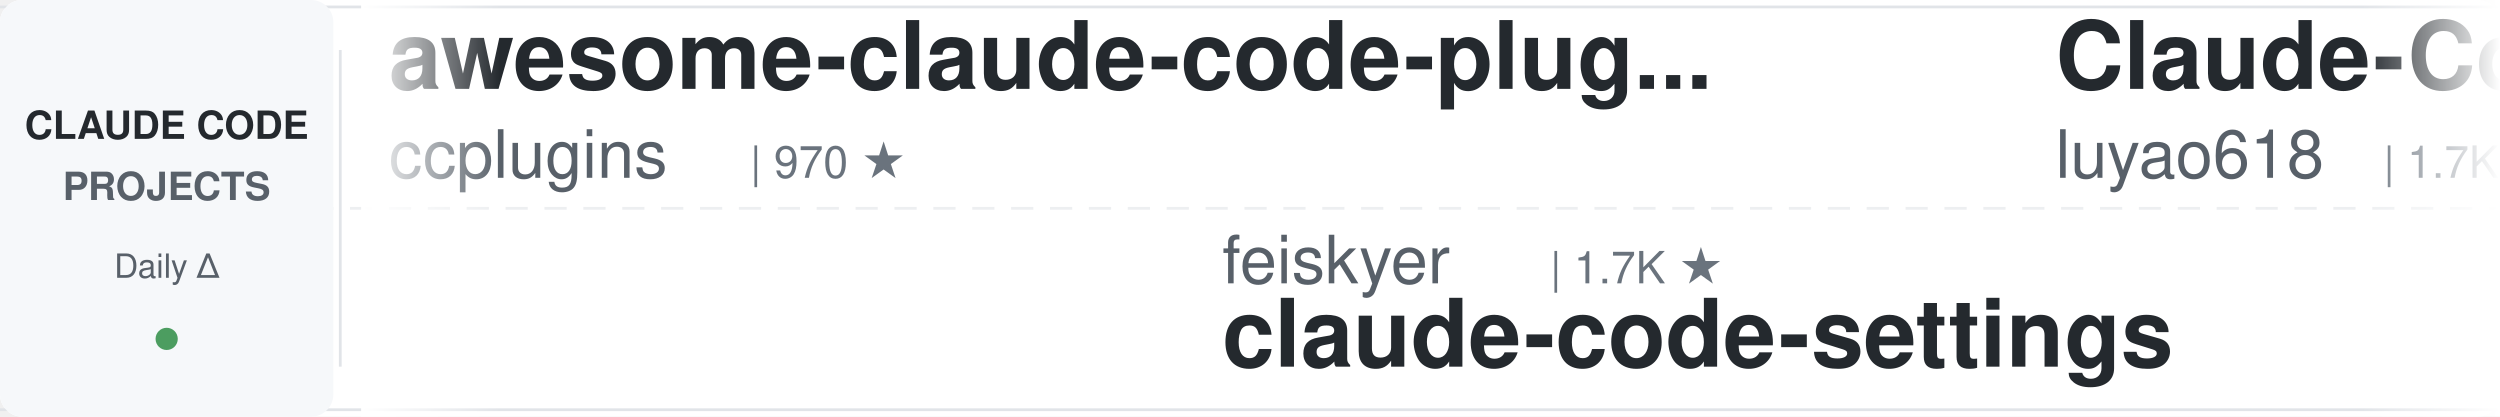
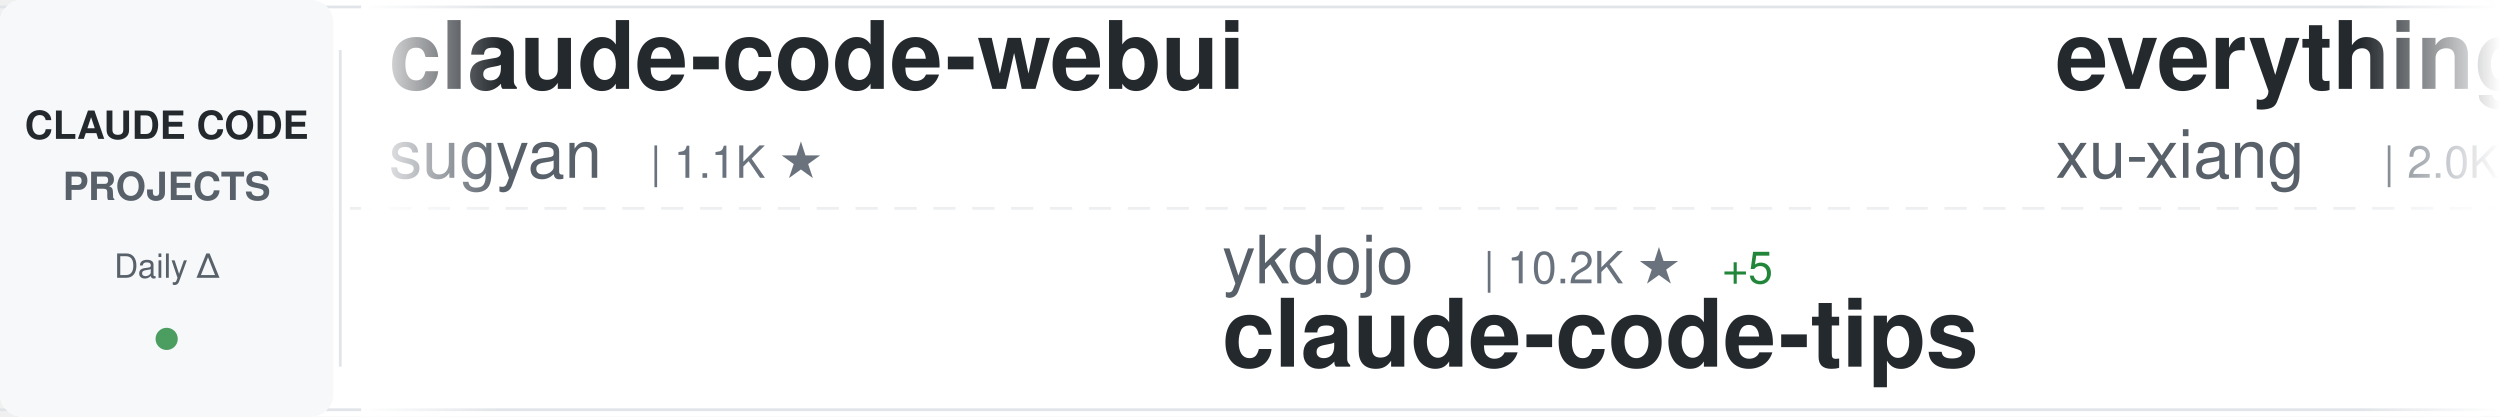
<svg xmlns="http://www.w3.org/2000/svg" width="900" height="150">
  <defs>
    <linearGradient id="awesomeLeftFade" x1="0%" y1="0%" x2="100%" y2="0%">
      <stop offset="0%" style="stop-color:#ffffff;stop-opacity:1" />
      <stop offset="100%" style="stop-color:#ffffff;stop-opacity:0" />
    </linearGradient>
    <linearGradient id="awesomeRightFade" x1="0%" y1="0%" x2="100%" y2="0%">
      <stop offset="0%" style="stop-color:#ffffff;stop-opacity:0" />
      <stop offset="100%" style="stop-color:#ffffff;stop-opacity:1" />
    </linearGradient>
  </defs>
  <rect width="900" height="150" fill="#ffffff" rx="8" />
  <rect x="0" y="2" width="900" height="1" fill="#e1e4e8" />
  <rect x="0" y="147" width="900" height="1" fill="#e1e4e8" />
  <line x1="0" y1="75" x2="900" y2="75" stroke="#e1e4e8" stroke-width="1" stroke-dasharray="8 6" opacity="0.6" />
  <rect x="0" y="0" width="120" height="150" fill="#f6f8fa" rx="8" />
  <text x="60" y="50" font-family="-apple-system, BlinkMacSystemFont, 'Segoe UI', Helvetica, Arial, sans-serif" font-size="14" font-weight="600" fill="#24292e" text-anchor="middle">CLAUDE CODE</text>
  <text x="60" y="72" font-family="-apple-system, BlinkMacSystemFont, 'Segoe UI', Helvetica, Arial, sans-serif" font-size="14" font-weight="600" fill="#586069" text-anchor="middle">PROJECTS</text>
  <text x="60" y="100" font-family="-apple-system, BlinkMacSystemFont, 'Segoe UI', Helvetica, Arial, sans-serif" font-size="12" font-weight="500" fill="#586069" text-anchor="middle">Daily Δ</text>
  <circle cx="60" cy="122" r="4" fill="#22863a" opacity="0.8" />
  <rect x="122" y="18" width="1" height="114" fill="#e1e4e8" />
  <clipPath id="awesomeTickerClip">
    <rect x="130" y="0" width="770" height="150" />
  </clipPath>
  <g clip-path="url(#awesomeTickerClip)">
    <g id="awesomeTickerItems">
      <animateTransform attributeName="transform" attributeType="XML" type="translate" from="0 0" to="-3000 0" dur="54s" repeatCount="indefinite" />
      <g transform="translate(0, 0)">
-         <text x="140" y="32" font-family="-apple-system, BlinkMacSystemFont, 'Segoe UI', Helvetica, Arial, sans-serif" font-size="34" font-weight="600" fill="#24292e">awesome-claude-code-plug...</text>
-         <text x="140" y="64" font-family="-apple-system, BlinkMacSystemFont, 'Segoe UI', Helvetica, Arial, sans-serif" font-size="24" font-weight="400" fill="#586069">ccplugins</text>
-         <text x="270" y="64" font-family="-apple-system, BlinkMacSystemFont, 'Segoe UI', Helvetica, Arial, sans-serif" font-size="16" font-weight="500" fill="#6a737d">| 970 ★</text>
+         <text x="140" y="32" font-family="-apple-system, BlinkMacSystemFont, 'Segoe UI', Helvetica, Arial, sans-serif" font-size="34" font-weight="600" fill="#24292e">claude-code-webui</text>
+         <text x="140" y="64" font-family="-apple-system, BlinkMacSystemFont, 'Segoe UI', Helvetica, Arial, sans-serif" font-size="24" font-weight="400" fill="#586069">sugyan</text>
+         <text x="234" y="64" font-family="-apple-system, BlinkMacSystemFont, 'Segoe UI', Helvetica, Arial, sans-serif" font-size="16" font-weight="500" fill="#6a737d">| 1.1K ★</text>
      </g>
      <g transform="translate(300, 0)">
-         <text x="140" y="102" font-family="-apple-system, BlinkMacSystemFont, 'Segoe UI', Helvetica, Arial, sans-serif" font-size="24" font-weight="400" fill="#586069">feiskyer</text>
-         <text x="258" y="102" font-family="-apple-system, BlinkMacSystemFont, 'Segoe UI', Helvetica, Arial, sans-serif" font-size="16" font-weight="500" fill="#6a737d">| 1.7K ★</text>
-         <text x="140" y="132" font-family="-apple-system, BlinkMacSystemFont, 'Segoe UI', Helvetica, Arial, sans-serif" font-size="34" font-weight="600" fill="#24292e">claude-code-settings</text>
+         <text x="140" y="102" font-family="-apple-system, BlinkMacSystemFont, 'Segoe UI', Helvetica, Arial, sans-serif" font-size="24" font-weight="400" fill="#586069">ykdojo</text>
+         <text x="234" y="102" font-family="-apple-system, BlinkMacSystemFont, 'Segoe UI', Helvetica, Arial, sans-serif" font-size="16" font-weight="500" fill="#6a737d">| 10.2K ★</text>
+         <text x="320" y="102" font-family="-apple-system, BlinkMacSystemFont, 'Segoe UI', Helvetica, Arial, sans-serif" font-size="16" font-weight="500" fill="#22863a"> +5</text>
+         <text x="140" y="132" font-family="-apple-system, BlinkMacSystemFont, 'Segoe UI', Helvetica, Arial, sans-serif" font-size="34" font-weight="600" fill="#24292e">claude-code-tips</text>
      </g>
      <g transform="translate(600, 0)">
-         <text x="140" y="32" font-family="-apple-system, BlinkMacSystemFont, 'Segoe UI', Helvetica, Arial, sans-serif" font-size="34" font-weight="600" fill="#24292e">Claude-Code-Source-Study</text>
-         <text x="140" y="64" font-family="-apple-system, BlinkMacSystemFont, 'Segoe UI', Helvetica, Arial, sans-serif" font-size="24" font-weight="400" fill="#586069">luyao618</text>
-         <text x="258" y="64" font-family="-apple-system, BlinkMacSystemFont, 'Segoe UI', Helvetica, Arial, sans-serif" font-size="16" font-weight="500" fill="#6a737d">| 1.7K ★</text>
+         <text x="140" y="32" font-family="-apple-system, BlinkMacSystemFont, 'Segoe UI', Helvetica, Arial, sans-serif" font-size="34" font-weight="600" fill="#24292e">everything-claude-code-z...</text>
+         <text x="140" y="64" font-family="-apple-system, BlinkMacSystemFont, 'Segoe UI', Helvetica, Arial, sans-serif" font-size="24" font-weight="400" fill="#586069">xu-xiang</text>
+         <text x="258" y="64" font-family="-apple-system, BlinkMacSystemFont, 'Segoe UI', Helvetica, Arial, sans-serif" font-size="16" font-weight="500" fill="#6a737d">| 2.0K ★</text>
        <text x="335" y="64" font-family="-apple-system, BlinkMacSystemFont, 'Segoe UI', Helvetica, Arial, sans-serif" font-size="16" font-weight="500" fill="#22863a"> +1</text>
      </g>
      <g transform="translate(900, 0)">
-         <text x="140" y="102" font-family="-apple-system, BlinkMacSystemFont, 'Segoe UI', Helvetica, Arial, sans-serif" font-size="24" font-weight="400" fill="#586069">https-deeplearning-ai</text>
-         <text x="414" y="102" font-family="-apple-system, BlinkMacSystemFont, 'Segoe UI', Helvetica, Arial, sans-serif" font-size="16" font-weight="500" fill="#6a737d">| 555 ★</text>
-         <text x="140" y="132" font-family="-apple-system, BlinkMacSystemFont, 'Segoe UI', Helvetica, Arial, sans-serif" font-size="34" font-weight="600" fill="#24292e">sc-claude-code-files</text>
+         <text x="140" y="102" font-family="-apple-system, BlinkMacSystemFont, 'Segoe UI', Helvetica, Arial, sans-serif" font-size="24" font-weight="400" fill="#586069">OrcaWhisper</text>
+         <text x="294" y="102" font-family="-apple-system, BlinkMacSystemFont, 'Segoe UI', Helvetica, Arial, sans-serif" font-size="16" font-weight="500" fill="#6a737d">| 103 ★</text>
+         <text x="140" y="132" font-family="-apple-system, BlinkMacSystemFont, 'Segoe UI', Helvetica, Arial, sans-serif" font-size="34" font-weight="600" fill="#24292e">Claude-Code</text>
      </g>
      <g transform="translate(1200, 0)">
-         <text x="140" y="32" font-family="-apple-system, BlinkMacSystemFont, 'Segoe UI', Helvetica, Arial, sans-serif" font-size="34" font-weight="600" fill="#24292e">claude-code-router</text>
-         <text x="140" y="64" font-family="-apple-system, BlinkMacSystemFont, 'Segoe UI', Helvetica, Arial, sans-serif" font-size="24" font-weight="400" fill="#586069">musistudio</text>
-         <text x="282" y="64" font-family="-apple-system, BlinkMacSystemFont, 'Segoe UI', Helvetica, Arial, sans-serif" font-size="16" font-weight="500" fill="#6a737d">| 37.6K ★</text>
-         <text x="368" y="64" font-family="-apple-system, BlinkMacSystemFont, 'Segoe UI', Helvetica, Arial, sans-serif" font-size="16" font-weight="500" fill="#22863a"> +6</text>
+         <text x="140" y="32" font-family="-apple-system, BlinkMacSystemFont, 'Segoe UI', Helvetica, Arial, sans-serif" font-size="34" font-weight="600" fill="#24292e">awesome-claude-code-tool...</text>
+         <text x="140" y="64" font-family="-apple-system, BlinkMacSystemFont, 'Segoe UI', Helvetica, Arial, sans-serif" font-size="24" font-weight="400" fill="#586069">rohitg00</text>
+         <text x="258" y="64" font-family="-apple-system, BlinkMacSystemFont, 'Segoe UI', Helvetica, Arial, sans-serif" font-size="16" font-weight="500" fill="#6a737d">| 2.7K ★</text>
+         <text x="335" y="64" font-family="-apple-system, BlinkMacSystemFont, 'Segoe UI', Helvetica, Arial, sans-serif" font-size="16" font-weight="500" fill="#22863a"> +1</text>
      </g>
      <g transform="translate(1500, 0)">
-         <text x="140" y="102" font-family="-apple-system, BlinkMacSystemFont, 'Segoe UI', Helvetica, Arial, sans-serif" font-size="24" font-weight="400" fill="#586069">lorryjovens-hub</text>
-         <text x="342" y="102" font-family="-apple-system, BlinkMacSystemFont, 'Segoe UI', Helvetica, Arial, sans-serif" font-size="16" font-weight="500" fill="#6a737d">| 1.7K ★</text>
-         <text x="419" y="102" font-family="-apple-system, BlinkMacSystemFont, 'Segoe UI', Helvetica, Arial, sans-serif" font-size="16" font-weight="500" fill="#cb2431"> -1</text>
-         <text x="140" y="132" font-family="-apple-system, BlinkMacSystemFont, 'Segoe UI', Helvetica, Arial, sans-serif" font-size="34" font-weight="600" fill="#24292e">claude-code-rust</text>
+         <text x="140" y="102" font-family="-apple-system, BlinkMacSystemFont, 'Segoe UI', Helvetica, Arial, sans-serif" font-size="24" font-weight="400" fill="#586069">jqueryscript</text>
+         <text x="306" y="102" font-family="-apple-system, BlinkMacSystemFont, 'Segoe UI', Helvetica, Arial, sans-serif" font-size="16" font-weight="500" fill="#6a737d">| 530 ★</text>
+         <text x="374" y="102" font-family="-apple-system, BlinkMacSystemFont, 'Segoe UI', Helvetica, Arial, sans-serif" font-size="16" font-weight="500" fill="#22863a"> +1</text>
+         <text x="140" y="132" font-family="-apple-system, BlinkMacSystemFont, 'Segoe UI', Helvetica, Arial, sans-serif" font-size="34" font-weight="600" fill="#24292e">awesome-claude-code</text>
      </g>
      <g transform="translate(1800, 0)">
-         <text x="140" y="32" font-family="-apple-system, BlinkMacSystemFont, 'Segoe UI', Helvetica, Arial, sans-serif" font-size="34" font-weight="600" fill="#24292e">edmunds-claude-code</text>
-         <text x="140" y="64" font-family="-apple-system, BlinkMacSystemFont, 'Segoe UI', Helvetica, Arial, sans-serif" font-size="24" font-weight="400" fill="#586069">edmund-io</text>
-         <text x="270" y="64" font-family="-apple-system, BlinkMacSystemFont, 'Segoe UI', Helvetica, Arial, sans-serif" font-size="16" font-weight="500" fill="#6a737d">| 1.5K ★</text>
+         <text x="140" y="32" font-family="-apple-system, BlinkMacSystemFont, 'Segoe UI', Helvetica, Arial, sans-serif" font-size="34" font-weight="600" fill="#24292e">claude-code-source-code</text>
+         <text x="140" y="64" font-family="-apple-system, BlinkMacSystemFont, 'Segoe UI', Helvetica, Arial, sans-serif" font-size="24" font-weight="400" fill="#586069">777genius</text>
+         <text x="270" y="64" font-family="-apple-system, BlinkMacSystemFont, 'Segoe UI', Helvetica, Arial, sans-serif" font-size="16" font-weight="500" fill="#6a737d">| 935 ★</text>
      </g>
      <g transform="translate(2100, 0)">
-         <text x="140" y="102" font-family="-apple-system, BlinkMacSystemFont, 'Segoe UI', Helvetica, Arial, sans-serif" font-size="24" font-weight="400" fill="#586069">overwirehq</text>
-         <text x="282" y="102" font-family="-apple-system, BlinkMacSystemFont, 'Segoe UI', Helvetica, Arial, sans-serif" font-size="16" font-weight="500" fill="#6a737d">| 2.8K ★</text>
-         <text x="359" y="102" font-family="-apple-system, BlinkMacSystemFont, 'Segoe UI', Helvetica, Arial, sans-serif" font-size="16" font-weight="500" fill="#22863a"> +1</text>
-         <text x="140" y="132" font-family="-apple-system, BlinkMacSystemFont, 'Segoe UI', Helvetica, Arial, sans-serif" font-size="34" font-weight="600" fill="#24292e">claude-code-telegram</text>
+         <text x="140" y="102" font-family="-apple-system, BlinkMacSystemFont, 'Segoe UI', Helvetica, Arial, sans-serif" font-size="24" font-weight="400" fill="#586069">repowise-dev</text>
+         <text x="306" y="102" font-family="-apple-system, BlinkMacSystemFont, 'Segoe UI', Helvetica, Arial, sans-serif" font-size="16" font-weight="500" fill="#6a737d">| 1.2K ★</text>
+         <text x="383" y="102" font-family="-apple-system, BlinkMacSystemFont, 'Segoe UI', Helvetica, Arial, sans-serif" font-size="16" font-weight="500" fill="#22863a"> +1</text>
+         <text x="140" y="132" font-family="-apple-system, BlinkMacSystemFont, 'Segoe UI', Helvetica, Arial, sans-serif" font-size="34" font-weight="600" fill="#24292e">claude-code-prompts</text>
      </g>
      <g transform="translate(2400, 0)">
-         <text x="140" y="32" font-family="-apple-system, BlinkMacSystemFont, 'Segoe UI', Helvetica, Arial, sans-serif" font-size="34" font-weight="600" fill="#24292e">claude-code-infrastructu...</text>
-         <text x="140" y="64" font-family="-apple-system, BlinkMacSystemFont, 'Segoe UI', Helvetica, Arial, sans-serif" font-size="24" font-weight="400" fill="#586069">diet103</text>
-         <text x="246" y="64" font-family="-apple-system, BlinkMacSystemFont, 'Segoe UI', Helvetica, Arial, sans-serif" font-size="16" font-weight="500" fill="#6a737d">| 10.0K ★</text>
-         <text x="332" y="64" font-family="-apple-system, BlinkMacSystemFont, 'Segoe UI', Helvetica, Arial, sans-serif" font-size="16" font-weight="500" fill="#cb2431"> -2</text>
+         <text x="140" y="32" font-family="-apple-system, BlinkMacSystemFont, 'Segoe UI', Helvetica, Arial, sans-serif" font-size="34" font-weight="600" fill="#24292e">claude-code-settings</text>
+         <text x="140" y="64" font-family="-apple-system, BlinkMacSystemFont, 'Segoe UI', Helvetica, Arial, sans-serif" font-size="24" font-weight="400" fill="#586069">feiskyer</text>
+         <text x="258" y="64" font-family="-apple-system, BlinkMacSystemFont, 'Segoe UI', Helvetica, Arial, sans-serif" font-size="16" font-weight="500" fill="#6a737d">| 1.7K ★</text>
      </g>
      <g transform="translate(2700, 0)">
-         <text x="140" y="102" font-family="-apple-system, BlinkMacSystemFont, 'Segoe UI', Helvetica, Arial, sans-serif" font-size="24" font-weight="400" fill="#586069">kodu-ai</text>
-         <text x="246" y="102" font-family="-apple-system, BlinkMacSystemFont, 'Segoe UI', Helvetica, Arial, sans-serif" font-size="16" font-weight="500" fill="#6a737d">| 5.2K ★</text>
-         <text x="323" y="102" font-family="-apple-system, BlinkMacSystemFont, 'Segoe UI', Helvetica, Arial, sans-serif" font-size="16" font-weight="500" fill="#22863a"> +1</text>
-         <text x="140" y="132" font-family="-apple-system, BlinkMacSystemFont, 'Segoe UI', Helvetica, Arial, sans-serif" font-size="34" font-weight="600" fill="#24292e">claude-coder</text>
+         <text x="140" y="102" font-family="-apple-system, BlinkMacSystemFont, 'Segoe UI', Helvetica, Arial, sans-serif" font-size="24" font-weight="400" fill="#586069">musistudio</text>
+         <text x="282" y="102" font-family="-apple-system, BlinkMacSystemFont, 'Segoe UI', Helvetica, Arial, sans-serif" font-size="16" font-weight="500" fill="#6a737d">| 37.6K ★</text>
+         <text x="368" y="102" font-family="-apple-system, BlinkMacSystemFont, 'Segoe UI', Helvetica, Arial, sans-serif" font-size="16" font-weight="500" fill="#22863a"> +6</text>
+         <text x="140" y="132" font-family="-apple-system, BlinkMacSystemFont, 'Segoe UI', Helvetica, Arial, sans-serif" font-size="34" font-weight="600" fill="#24292e">claude-code-router</text>
      </g>
      <g transform="translate(3000, 0)">
-         <text x="140" y="32" font-family="-apple-system, BlinkMacSystemFont, 'Segoe UI', Helvetica, Arial, sans-serif" font-size="34" font-weight="600" fill="#24292e">awesome-claude-code-plug...</text>
-         <text x="140" y="64" font-family="-apple-system, BlinkMacSystemFont, 'Segoe UI', Helvetica, Arial, sans-serif" font-size="24" font-weight="400" fill="#586069">ccplugins</text>
-         <text x="270" y="64" font-family="-apple-system, BlinkMacSystemFont, 'Segoe UI', Helvetica, Arial, sans-serif" font-size="16" font-weight="500" fill="#6a737d">| 970 ★</text>
+         <text x="140" y="32" font-family="-apple-system, BlinkMacSystemFont, 'Segoe UI', Helvetica, Arial, sans-serif" font-size="34" font-weight="600" fill="#24292e">claude-code-webui</text>
+         <text x="140" y="64" font-family="-apple-system, BlinkMacSystemFont, 'Segoe UI', Helvetica, Arial, sans-serif" font-size="24" font-weight="400" fill="#586069">sugyan</text>
+         <text x="234" y="64" font-family="-apple-system, BlinkMacSystemFont, 'Segoe UI', Helvetica, Arial, sans-serif" font-size="16" font-weight="500" fill="#6a737d">| 1.1K ★</text>
      </g>
      <g transform="translate(3300, 0)">
-         <text x="140" y="102" font-family="-apple-system, BlinkMacSystemFont, 'Segoe UI', Helvetica, Arial, sans-serif" font-size="24" font-weight="400" fill="#586069">feiskyer</text>
-         <text x="258" y="102" font-family="-apple-system, BlinkMacSystemFont, 'Segoe UI', Helvetica, Arial, sans-serif" font-size="16" font-weight="500" fill="#6a737d">| 1.7K ★</text>
-         <text x="140" y="132" font-family="-apple-system, BlinkMacSystemFont, 'Segoe UI', Helvetica, Arial, sans-serif" font-size="34" font-weight="600" fill="#24292e">claude-code-settings</text>
+         <text x="140" y="102" font-family="-apple-system, BlinkMacSystemFont, 'Segoe UI', Helvetica, Arial, sans-serif" font-size="24" font-weight="400" fill="#586069">ykdojo</text>
+         <text x="234" y="102" font-family="-apple-system, BlinkMacSystemFont, 'Segoe UI', Helvetica, Arial, sans-serif" font-size="16" font-weight="500" fill="#6a737d">| 10.2K ★</text>
+         <text x="320" y="102" font-family="-apple-system, BlinkMacSystemFont, 'Segoe UI', Helvetica, Arial, sans-serif" font-size="16" font-weight="500" fill="#22863a"> +5</text>
+         <text x="140" y="132" font-family="-apple-system, BlinkMacSystemFont, 'Segoe UI', Helvetica, Arial, sans-serif" font-size="34" font-weight="600" fill="#24292e">claude-code-tips</text>
      </g>
      <g transform="translate(3600, 0)">
-         <text x="140" y="32" font-family="-apple-system, BlinkMacSystemFont, 'Segoe UI', Helvetica, Arial, sans-serif" font-size="34" font-weight="600" fill="#24292e">Claude-Code-Source-Study</text>
-         <text x="140" y="64" font-family="-apple-system, BlinkMacSystemFont, 'Segoe UI', Helvetica, Arial, sans-serif" font-size="24" font-weight="400" fill="#586069">luyao618</text>
-         <text x="258" y="64" font-family="-apple-system, BlinkMacSystemFont, 'Segoe UI', Helvetica, Arial, sans-serif" font-size="16" font-weight="500" fill="#6a737d">| 1.7K ★</text>
+         <text x="140" y="32" font-family="-apple-system, BlinkMacSystemFont, 'Segoe UI', Helvetica, Arial, sans-serif" font-size="34" font-weight="600" fill="#24292e">everything-claude-code-z...</text>
+         <text x="140" y="64" font-family="-apple-system, BlinkMacSystemFont, 'Segoe UI', Helvetica, Arial, sans-serif" font-size="24" font-weight="400" fill="#586069">xu-xiang</text>
+         <text x="258" y="64" font-family="-apple-system, BlinkMacSystemFont, 'Segoe UI', Helvetica, Arial, sans-serif" font-size="16" font-weight="500" fill="#6a737d">| 2.0K ★</text>
        <text x="335" y="64" font-family="-apple-system, BlinkMacSystemFont, 'Segoe UI', Helvetica, Arial, sans-serif" font-size="16" font-weight="500" fill="#22863a"> +1</text>
      </g>
      <g transform="translate(3900, 0)">
-         <text x="140" y="102" font-family="-apple-system, BlinkMacSystemFont, 'Segoe UI', Helvetica, Arial, sans-serif" font-size="24" font-weight="400" fill="#586069">https-deeplearning-ai</text>
-         <text x="414" y="102" font-family="-apple-system, BlinkMacSystemFont, 'Segoe UI', Helvetica, Arial, sans-serif" font-size="16" font-weight="500" fill="#6a737d">| 555 ★</text>
-         <text x="140" y="132" font-family="-apple-system, BlinkMacSystemFont, 'Segoe UI', Helvetica, Arial, sans-serif" font-size="34" font-weight="600" fill="#24292e">sc-claude-code-files</text>
+         <text x="140" y="102" font-family="-apple-system, BlinkMacSystemFont, 'Segoe UI', Helvetica, Arial, sans-serif" font-size="24" font-weight="400" fill="#586069">OrcaWhisper</text>
+         <text x="294" y="102" font-family="-apple-system, BlinkMacSystemFont, 'Segoe UI', Helvetica, Arial, sans-serif" font-size="16" font-weight="500" fill="#6a737d">| 103 ★</text>
+         <text x="140" y="132" font-family="-apple-system, BlinkMacSystemFont, 'Segoe UI', Helvetica, Arial, sans-serif" font-size="34" font-weight="600" fill="#24292e">Claude-Code</text>
      </g>
    </g>
  </g>
  <rect x="130" y="0" width="50" height="150" fill="url(#awesomeLeftFade)" />
  <rect x="850" y="0" width="50" height="150" fill="url(#awesomeRightFade)" />
</svg>
